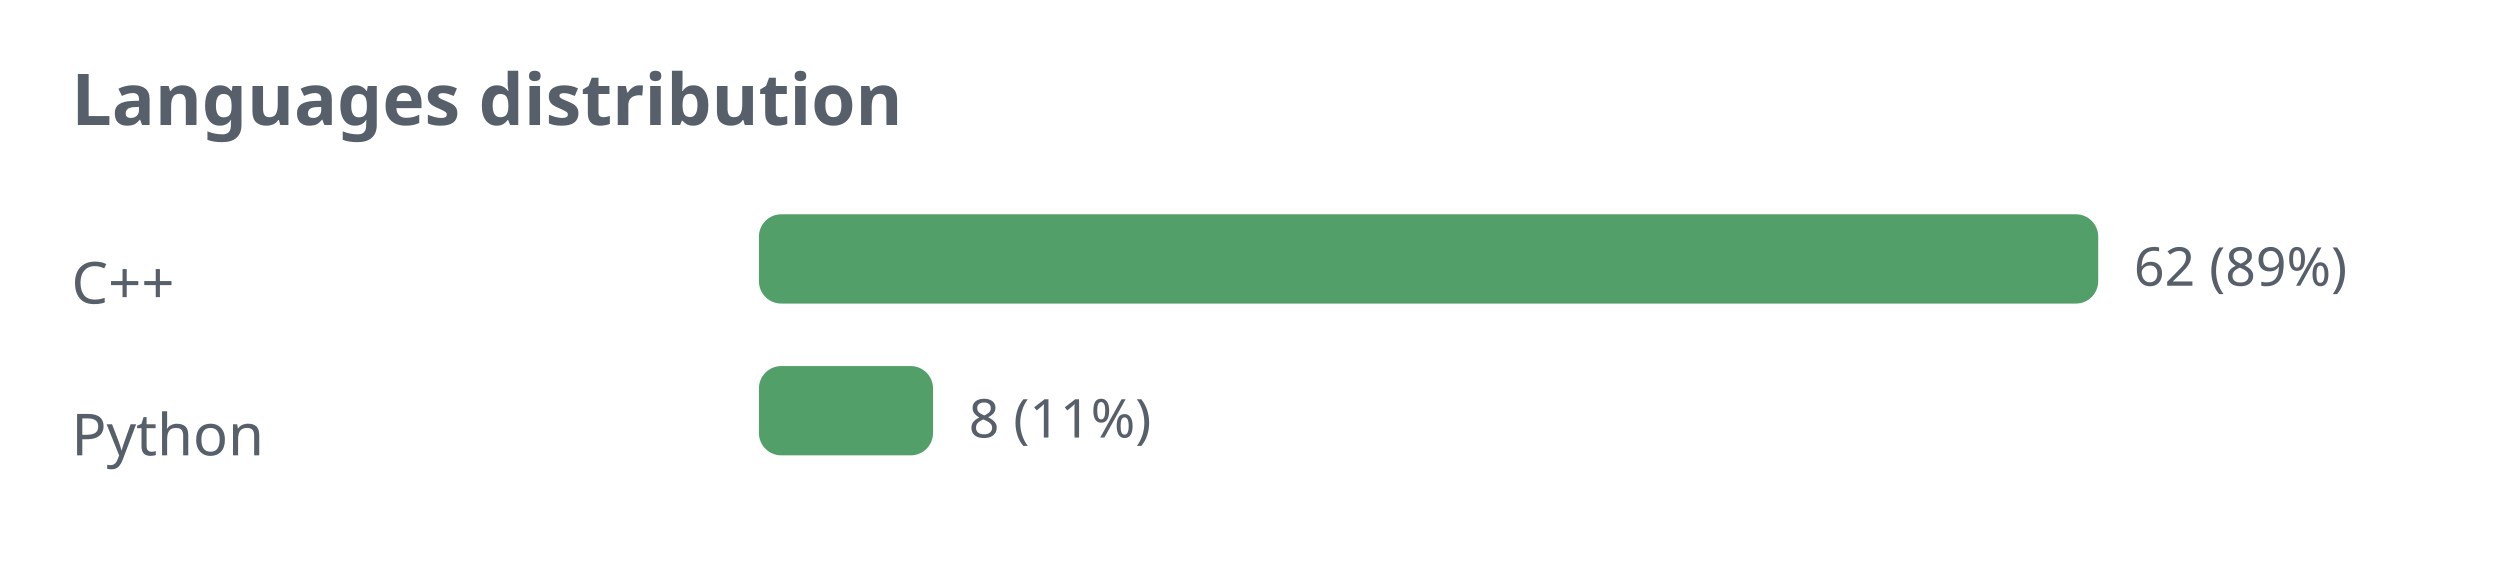
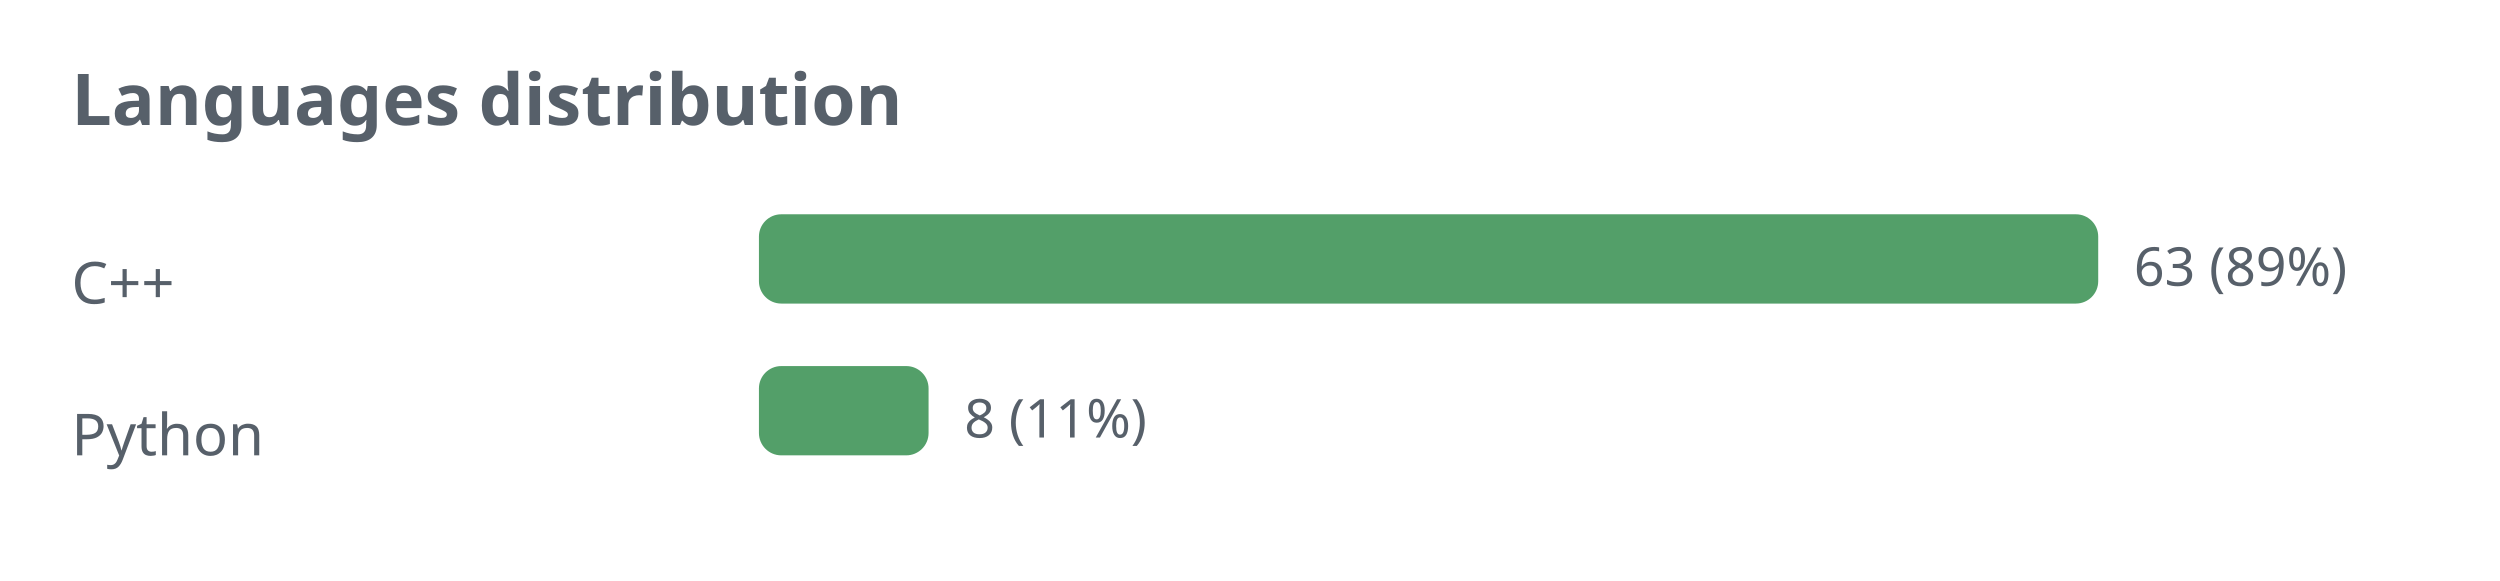
<svg xmlns="http://www.w3.org/2000/svg" width="560" height="130" viewBox="0 0 560 130" role="img">
  <defs>
    <style>.t{fill:#57606a;font-family:sans-serif}.g{stroke:#8b949e;stroke-opacity:.35;fill:none}@media (prefers-color-scheme: dark){.t{fill:#c9d1d9}.g{stroke:#8b949e}</style>
  </defs>
  <text class="t" x="16" y="28" font-size="16" font-weight="bold">Languages distribution</text>
  <text class="t" x="16" y="68" font-size="13">C++</text>
  <rect x="170" y="48" width="300" height="20" rx="5" fill="#1a7f37" fill-opacity="0.75" />
-   <text class="t" x="478" y="64" font-size="12">62 (89%)</text>
+   <text class="t" x="478" y="64" font-size="12">63 (89%)</text>
  <text class="t" x="16" y="102" font-size="13">Python</text>
-   <rect x="170" y="82" width="39" height="20" rx="5" fill="#1a7f37" fill-opacity="0.75" />
-   <text class="t" x="217" y="98" font-size="12">8 (11%)</text>
+   <rect x="170" y="82" width="38" height="20" rx="5" fill="#1a7f37" fill-opacity="0.75" />
+   <text class="t" x="216" y="98" font-size="12">8 (11%)</text>
</svg>
